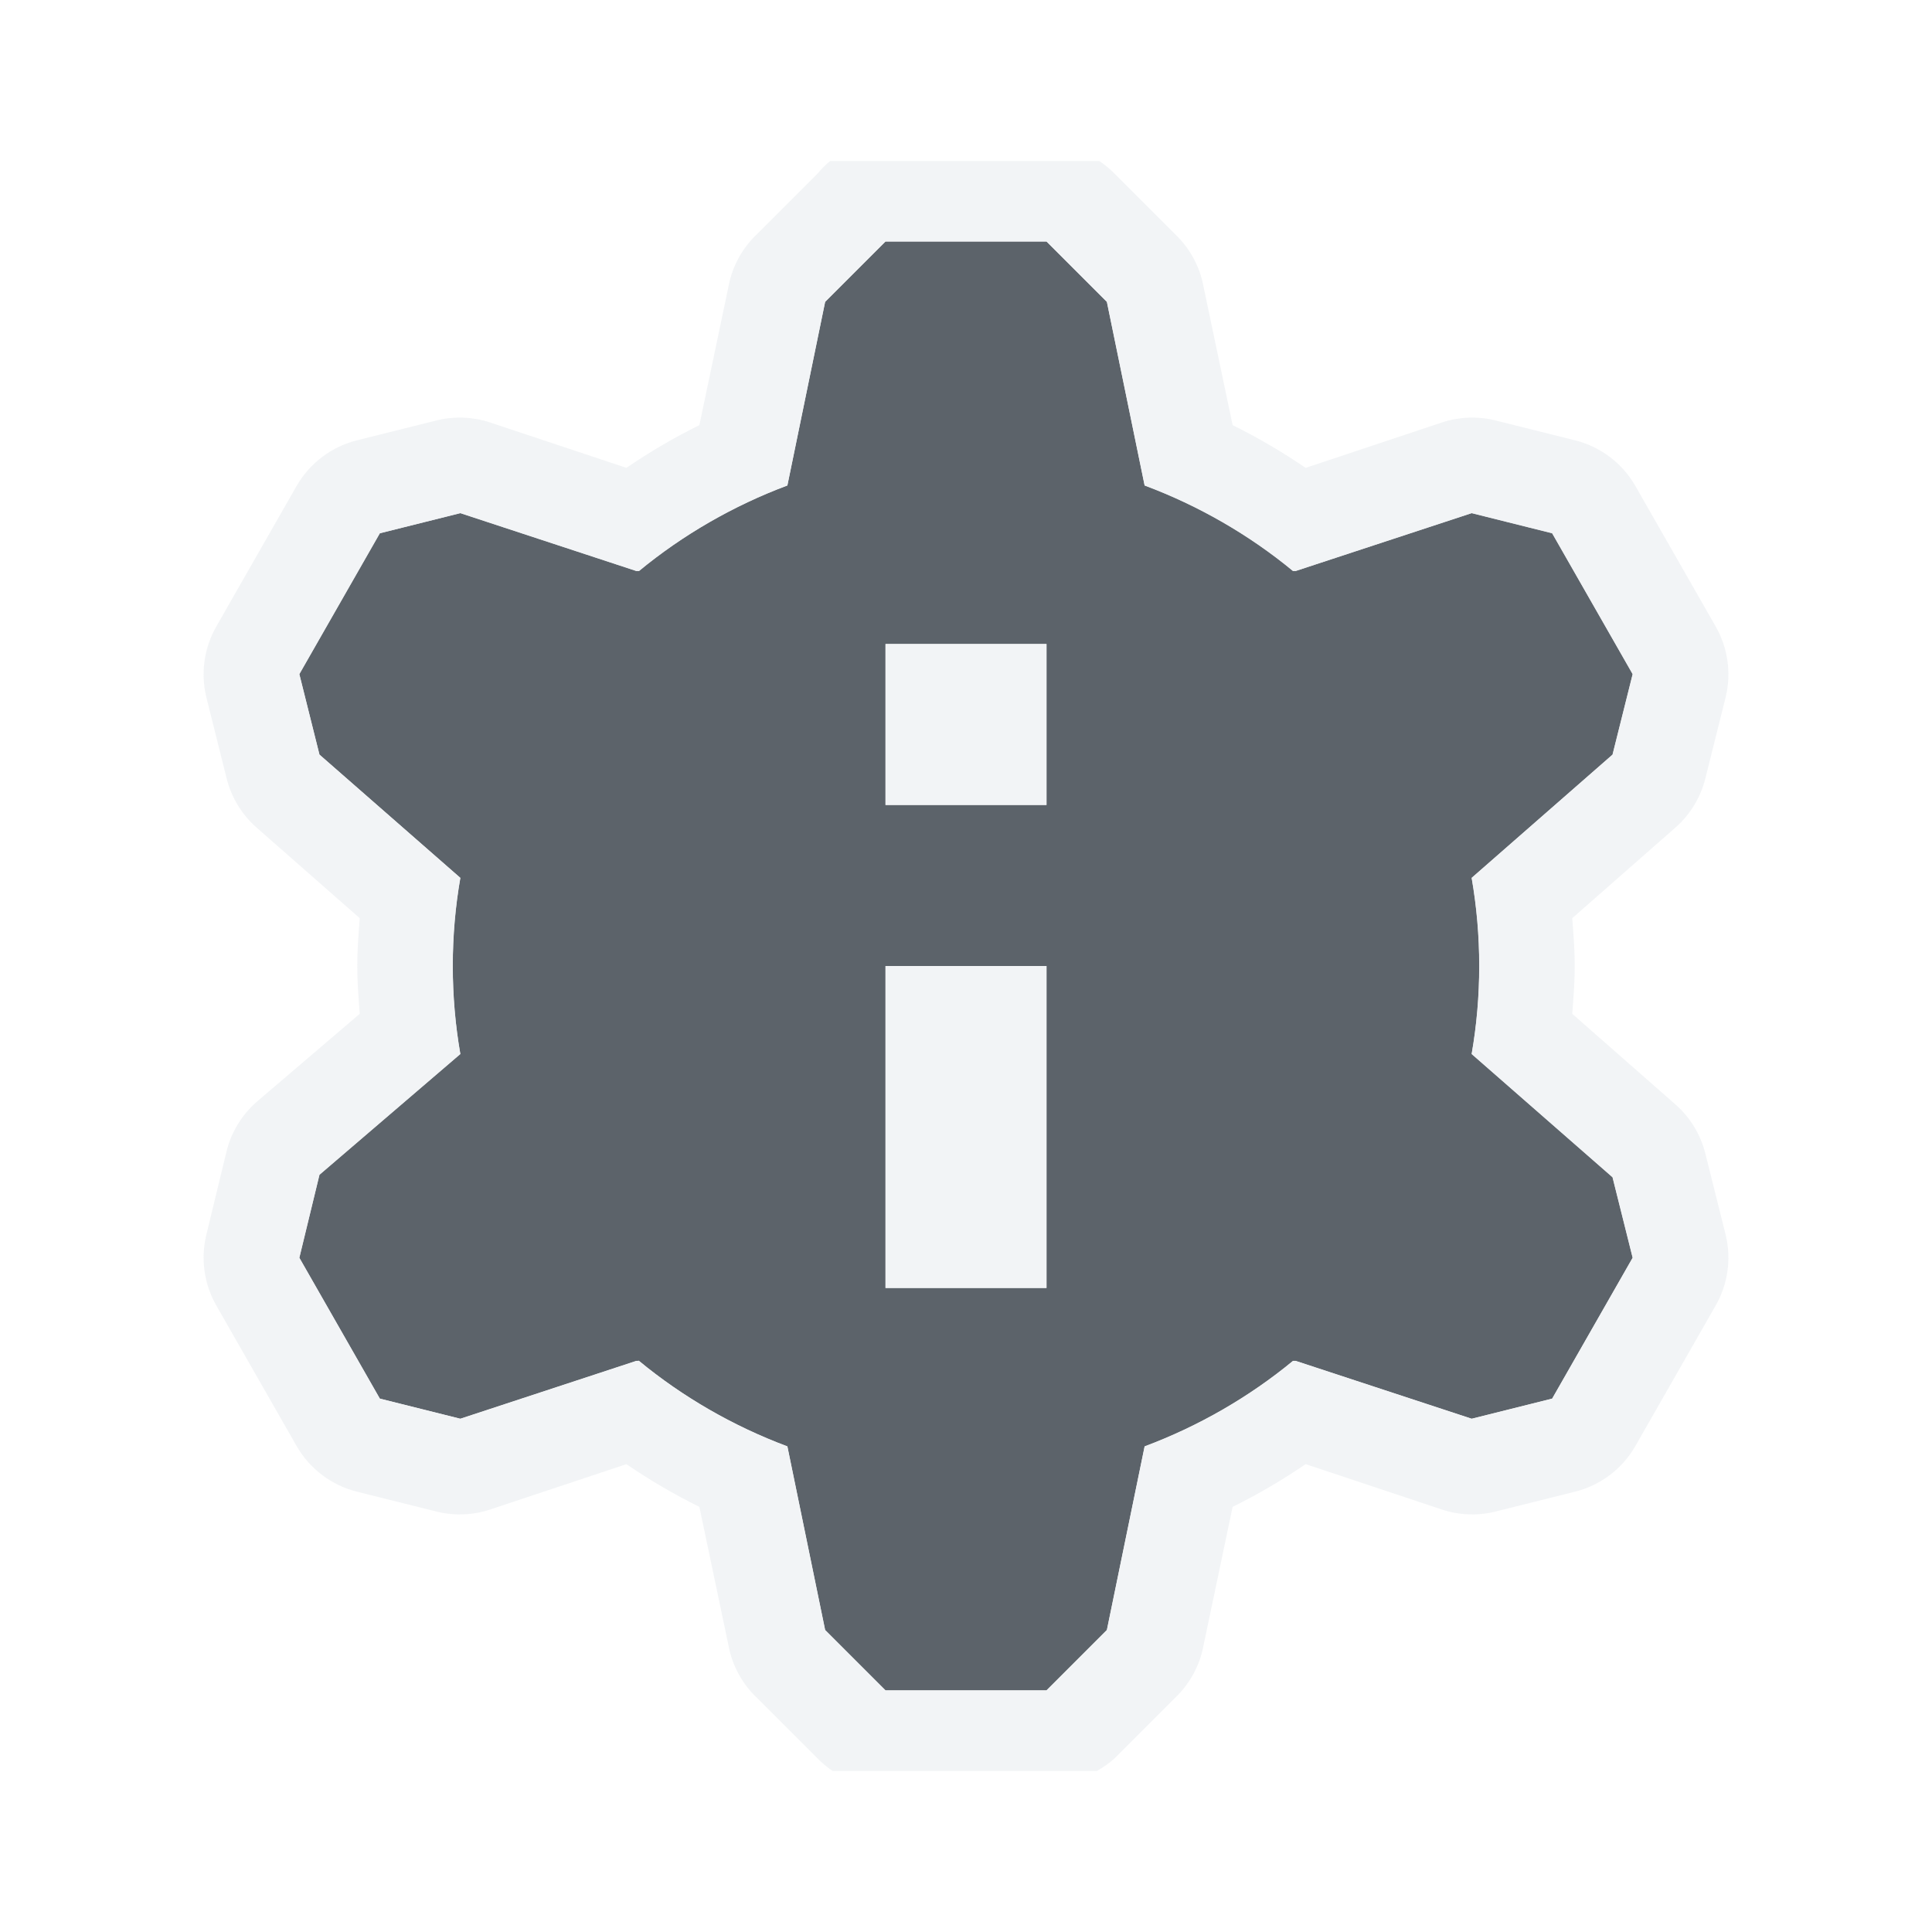
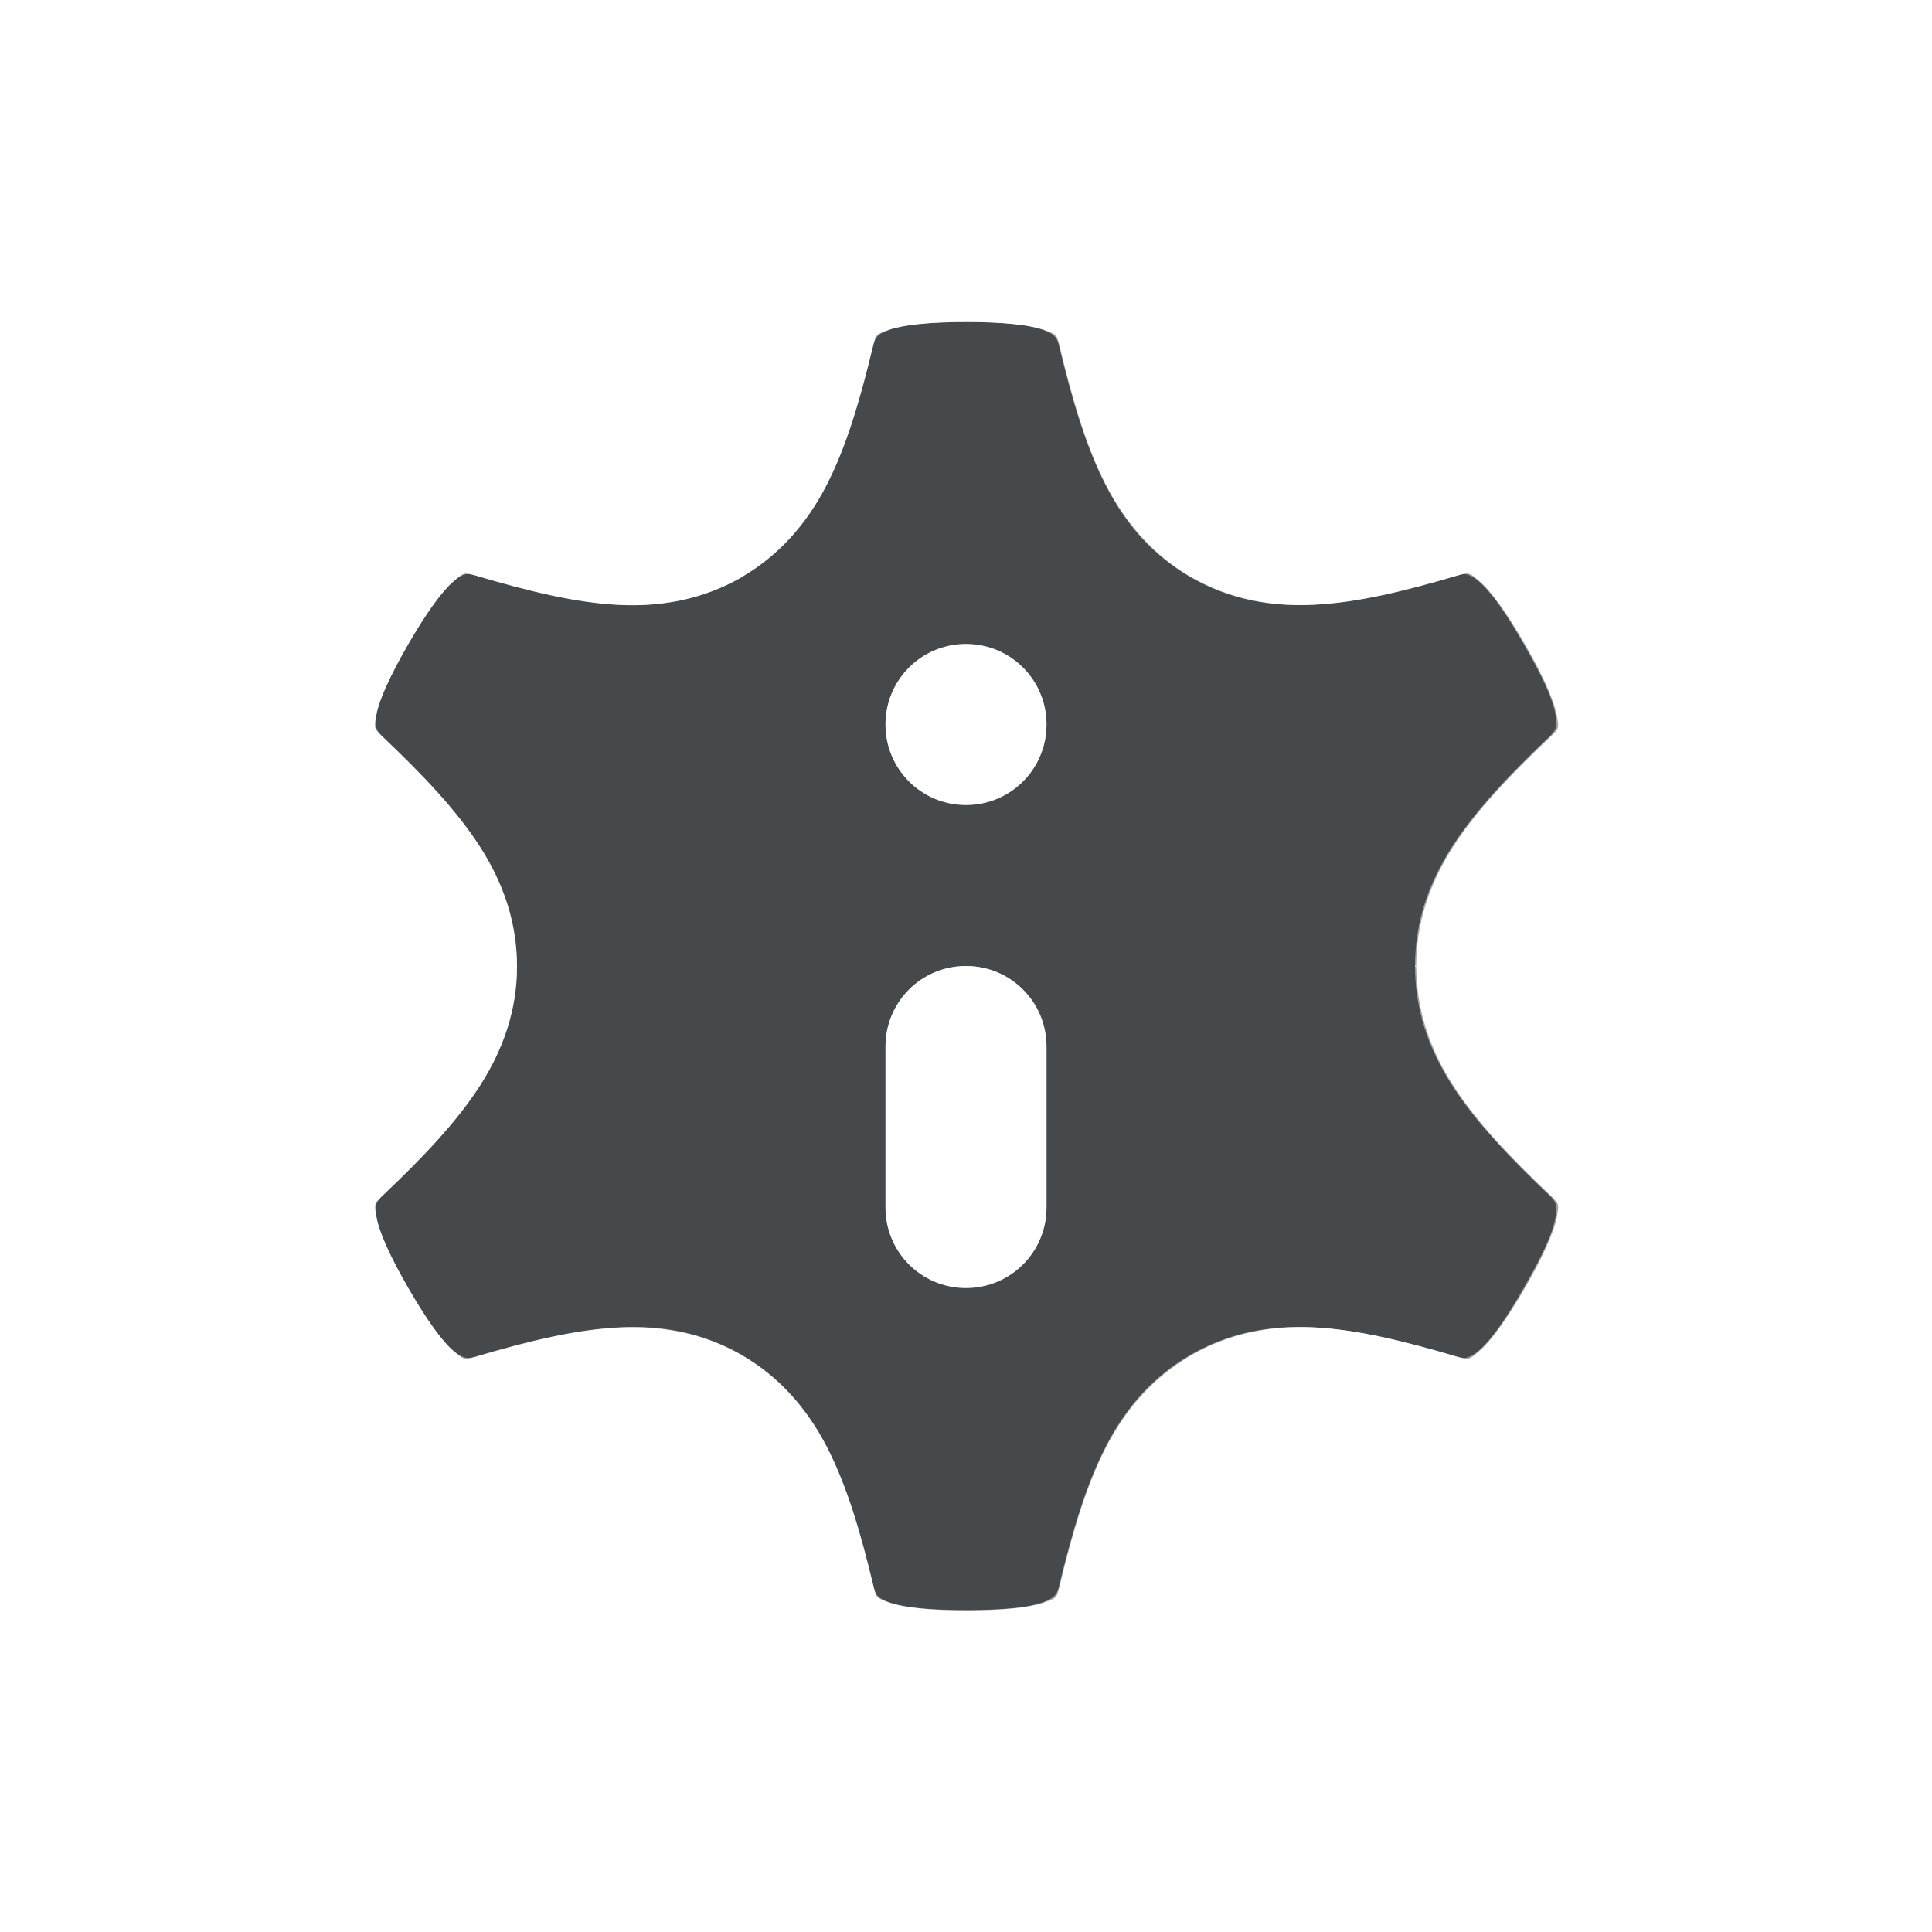
- <svg xmlns="http://www.w3.org/2000/svg" width="24" height="24" id="svg13094" version="1.1">
-   <defs id="defs13096" />
-   <g transform="translate(8065.873,-494.9323)" id="layer1">
-     <path id="path3017" d="m -8054.873,497.932 -0.75,0.75 -0.469,2.281 c -0.67,0.25 -1.302,0.615 -1.844,1.062 l -0.031,0 -2.188,-0.719 -1,0.25 -1,1.75 0.25,1 1.75,1.531 c -0.062,0.356 -0.094,0.72 -0.094,1.094 0,0.373 0.032,0.738 0.094,1.094 l -1.75,1.5 -0.25,1.031 1,1.75 1,0.25 2.188,-0.719 c 0.01,0.005 0.025,-0.005 0.031,0 0.542,0.448 1.174,0.812 1.844,1.062 l 0.469,2.281 0.75,0.75 2,0 0.75,-0.75 0.469,-2.281 c 0.67,-0.25 1.302,-0.615 1.844,-1.062 l 0.031,0 2.188,0.719 1,-0.25 1,-1.75 -0.25,-1 -1.75,-1.531 c 0.062,-0.356 0.094,-0.72 0.094,-1.094 0,-0.373 -0.032,-0.738 -0.094,-1.094 l 1.75,-1.531 0.25,-1 -1,-1.75 -1,-0.25 -2.188,0.719 -0.031,0 c -0.542,-0.448 -1.174,-0.812 -1.844,-1.062 l -0.469,-2.281 -0.75,-0.75 -2,0 z m 0,5 2,0 0,2 -2,0 0,-2 z m 0,4 2,0 0,4 -2,0 0,-4 z" style="color:#000000;fill:#27303a;fill-opacity:0.753;fill-rule:nonzero;stroke:none;stroke-width:2;marker:none;visibility:visible;display:inline;overflow:visible;enable-background:accumulate" />
-     <path style="font-size:medium;font-style:normal;font-variant:normal;font-weight:normal;font-stretch:normal;text-indent:0;text-align:start;text-decoration:none;line-height:normal;letter-spacing:normal;word-spacing:normal;text-transform:none;direction:ltr;block-progression:tb;writing-mode:lr-tb;text-anchor:start;baseline-shift:baseline;color:#000000;fill:#f1f3f5;fill-opacity:0.903;fill-rule:nonzero;stroke:none;stroke-width:2;marker:none;visibility:visible;display:inline;overflow:visible;enable-background:accumulate;font-family:Sans;-inkscape-font-specification:Sans" d="M 10.312 2 A 1.2 1.2 0 0 0 10.156 2.156 L 9.406 2.906 A 1.2 1.2 0 0 0 9.062 3.5 L 8.688 5.281 C 8.371 5.438 8.072 5.614 7.781 5.812 L 6.094 5.25 A 1.2 1.2 0 0 0 5.438 5.219 L 4.438 5.469 A 1.2 1.2 0 0 0 3.688 6.031 L 2.688 7.781 A 1.2 1.2 0 0 0 2.562 8.656 L 2.812 9.656 A 1.2 1.2 0 0 0 3.188 10.281 L 4.469 11.406 C 4.454 11.602 4.438 11.8 4.438 12 C 4.438 12.2 4.454 12.398 4.469 12.594 L 3.188 13.688 A 1.2 1.2 0 0 0 2.812 14.312 L 2.562 15.344 A 1.2 1.2 0 0 0 2.688 16.219 L 3.688 17.969 A 1.2 1.2 0 0 0 4.438 18.531 L 5.438 18.781 A 1.2 1.2 0 0 0 6.094 18.75 L 7.781 18.188 C 8.072 18.386 8.371 18.562 8.688 18.719 L 9.062 20.5 A 1.2 1.2 0 0 0 9.406 21.094 L 10.156 21.844 A 1.2 1.2 0 0 0 10.344 22 L 13.625 22 A 1.2 1.2 0 0 0 13.844 21.844 L 14.594 21.094 A 1.2 1.2 0 0 0 14.938 20.5 L 15.312 18.719 C 15.629 18.562 15.928 18.386 16.219 18.188 L 17.906 18.75 A 1.2 1.2 0 0 0 18.562 18.781 L 19.562 18.531 A 1.2 1.2 0 0 0 20.312 17.969 L 21.312 16.219 A 1.2 1.2 0 0 0 21.438 15.344 L 21.188 14.344 A 1.2 1.2 0 0 0 20.812 13.719 L 19.531 12.594 C 19.546 12.398 19.562 12.2 19.562 12 C 19.562 11.8 19.546 11.602 19.531 11.406 L 20.812 10.281 A 1.2 1.2 0 0 0 21.188 9.656 L 21.438 8.656 A 1.2 1.2 0 0 0 21.312 7.781 L 20.312 6.031 A 1.2 1.2 0 0 0 19.562 5.469 L 18.562 5.219 A 1.2 1.2 0 0 0 17.906 5.25 L 16.219 5.812 C 15.928 5.614 15.629 5.438 15.312 5.281 L 14.938 3.5 A 1.2 1.2 0 0 0 14.594 2.906 L 13.844 2.156 A 1.2 1.2 0 0 0 13.656 2 L 10.312 2 z M 11 3 L 13 3 L 13.75 3.75 L 14.219 6.031 C 14.889 6.281 15.52 6.646 16.062 7.094 L 16.094 7.094 L 18.281 6.375 L 19.281 6.625 L 20.281 8.375 L 20.031 9.375 L 18.281 10.906 C 18.343 11.262 18.375 11.627 18.375 12 C 18.375 12.373 18.343 12.738 18.281 13.094 L 20.031 14.625 L 20.281 15.625 L 19.281 17.375 L 18.281 17.625 L 16.094 16.906 L 16.062 16.906 C 15.52 17.354 14.889 17.719 14.219 17.969 L 13.75 20.25 L 13 21 L 11 21 L 10.25 20.25 L 9.781 17.969 C 9.111 17.719 8.48 17.354 7.938 16.906 C 7.931 16.901 7.916 16.911 7.906 16.906 L 5.719 17.625 L 4.719 17.375 L 3.719 15.625 L 3.969 14.594 L 5.719 13.094 C 5.657 12.738 5.625 12.373 5.625 12 C 5.625 11.627 5.657 11.262 5.719 10.906 L 3.969 9.375 L 3.719 8.375 L 4.719 6.625 L 5.719 6.375 L 7.906 7.094 L 7.938 7.094 C 8.48 6.646 9.111 6.281 9.781 6.031 L 10.25 3.75 L 11 3 z M 11 8 L 11 10 L 13 10 L 13 8 L 11 8 z M 11 12 L 11 16 L 13 16 L 13 12 L 11 12 z " transform="translate(-8065.873,494.9323)" id="path3001-1" />
+ <svg xmlns="http://www.w3.org/2000/svg" xmlns:xlink="http://www.w3.org/1999/xlink" id="i" width="24" height="24" version="1.1">
+   <defs id="d">
+     <style id="current-color-scheme" type="text/css">.ColorScheme-Text {color:#090d11;}.ColorScheme-Background{color:#ffffff;}</style>
+   </defs>
+   <path id="f" d="m12 4c-0.444 0-0.777 0.036-0.947 0.094-0.17 0.058-0.169 0.058-0.203 0.184-0.169 0.706-0.338 1.276-0.586 1.756-0.247 0.478-0.592 0.865-1.045 1.131v0.002c0 3e-3 -0.01 0.005-0.014 0.008-0.457 0.26-0.966 0.365-1.504 0.34-0.543-0.025-1.122-0.166-1.824-0.375l0.01 0.004c-0.126-0.034-0.124-0.034-0.26 0.084-0.136 0.118-0.333 0.389-0.555 0.773-0.222 0.385-0.36 0.691-0.395 0.867-0.035 0.177-0.031 0.178 0.061 0.27 0.526 0.499 0.935 0.93 1.227 1.385 0.291 0.453 0.454 0.945 0.457 1.471 0 3e-3 1e-4 0.005 0 0.008 1e-4 3e-3 0 0.005 0 0.008 0 0.526-0.166 1.019-0.457 1.473-0.292 0.455-0.701 0.885-1.228 1.385-0.092 0.092-0.091 0.091-0.057 0.268 0.035 0.177 0.171 0.483 0.393 0.867s0.417 0.655 0.553 0.773c0.136 0.118 0.138 0.118 0.264 0.084 0.695-0.206 1.273-0.344 1.812-0.369 0.538-0.025 1.047 0.078 1.504 0.338 0 1e-3 -2.344e-4 0.005 0.01 0.006 0 1e-3 0.01 0.002 0.01 0.004v2e-3c0.453 0.266 0.798 0.653 1.045 1.131 0.248 0.48 0.417 1.05 0.586 1.756 0.034 0.125 0.033 0.125 0.203 0.184 0.17 0.058 0.503 0.094 0.947 0.094s0.777-0.036 0.947-0.094c0.17-0.058 0.17-0.058 0.203-0.184 0.169-0.706 0.338-1.276 0.586-1.756 0.247-0.478 0.592-0.865 1.045-1.131v-2e-3c0-2e-3 0.01-0.002 0.01-0.004 0-1e-3 -2.34e-4 -0.005 0.01-0.006 0.457-0.26 0.966-0.365 1.504-0.34 0.543 0.025 1.122 0.166 1.824 0.375l-0.01-0.004c0.126 0.034 0.124 0.034 0.26-0.084 0.136-0.118 0.333-0.389 0.555-0.773s0.36-0.691 0.395-0.867c0.035-0.177 0.032-0.178-0.059-0.27-0.526-0.499-0.935-0.93-1.227-1.385-0.291-0.453-0.454-0.945-0.457-1.471v-0.016c0-0.526 0.166-1.019 0.457-1.473 0.292-0.455 0.701-0.885 1.228-1.385 0.092-0.092 0.091-0.091 0.057-0.268-0.035-0.177-0.17-0.483-0.393-0.867-0.222-0.385-0.417-0.655-0.553-0.773s-0.138-0.118-0.264-0.084c-0.695 0.206-1.273 0.344-1.812 0.369-0.538 0.025-1.047-0.078-1.504-0.338 0-1e-3 2.34e-4 -0.003-0.01-0.004 0-1e-3 -0.01-0.002-0.01-0.004v-0.002c-0.453-0.266-0.798-0.653-1.045-1.131-0.248-0.48-0.417-1.05-0.586-1.756-0.034-0.125-0.033-0.125-0.203-0.184-0.17-0.058-0.503-0.094-0.947-0.094zm0 4c0.554 0 1 0.446 1 1s-0.446 1-1 1-1-0.446-1-1 0.446-1 1-1zm0 4c0.554 0 1 0.446 1 1v2c0 0.554-0.446 1-1 1s-1-0.446-1-1v-2c0-0.554 0.446-1 1-1z" style="fill-opacity:.75;fill:currentColor" class="ColorScheme-Text" />
+   <g id="a">
+     <path id="b" d="m8.954 6.741c0.756-0.436 1.079-1.199 1.412-2.592 0.146-0.545 0.709-0.649 1.634-0.649" style="fill:none;stroke-linejoin:round;stroke-opacity:.5;stroke:currentColor" class="ColorScheme-Background" />
+     <use id="c" transform="matrix(-1,0,0,1,24,0)" width="100%" height="100%" xlink:href="#b" />
  </g>
+   <use id="g" transform="rotate(60 12 12)" width="100%" height="100%" xlink:href="#a" />
+   <use id="e" transform="rotate(240 12 12)" width="100%" height="100%" xlink:href="#a" />
+   <use id="j" transform="rotate(-60 12 12)" width="100%" height="100%" xlink:href="#a" />
+   <use id="h" transform="rotate(120 12 12)" width="100%" height="100%" xlink:href="#a" />
+   <use id="n" transform="rotate(180,12,12)" width="100%" height="100%" xlink:href="#a" />
+   <path id="l" d="m12 8c-0.554 0-1 0.446-1 1s0.446 1 1 1 1-0.446 1-1-0.446-1-1-1zm0 4c-0.554 0-1 0.446-1 1v2c0 0.554 0.446 1 1 1s1-0.446 1-1v-2c0-0.554-0.446-1-1-1z" style="fill-opacity:.5;fill:currentColor" class="ColorScheme-Background" />
</svg>
